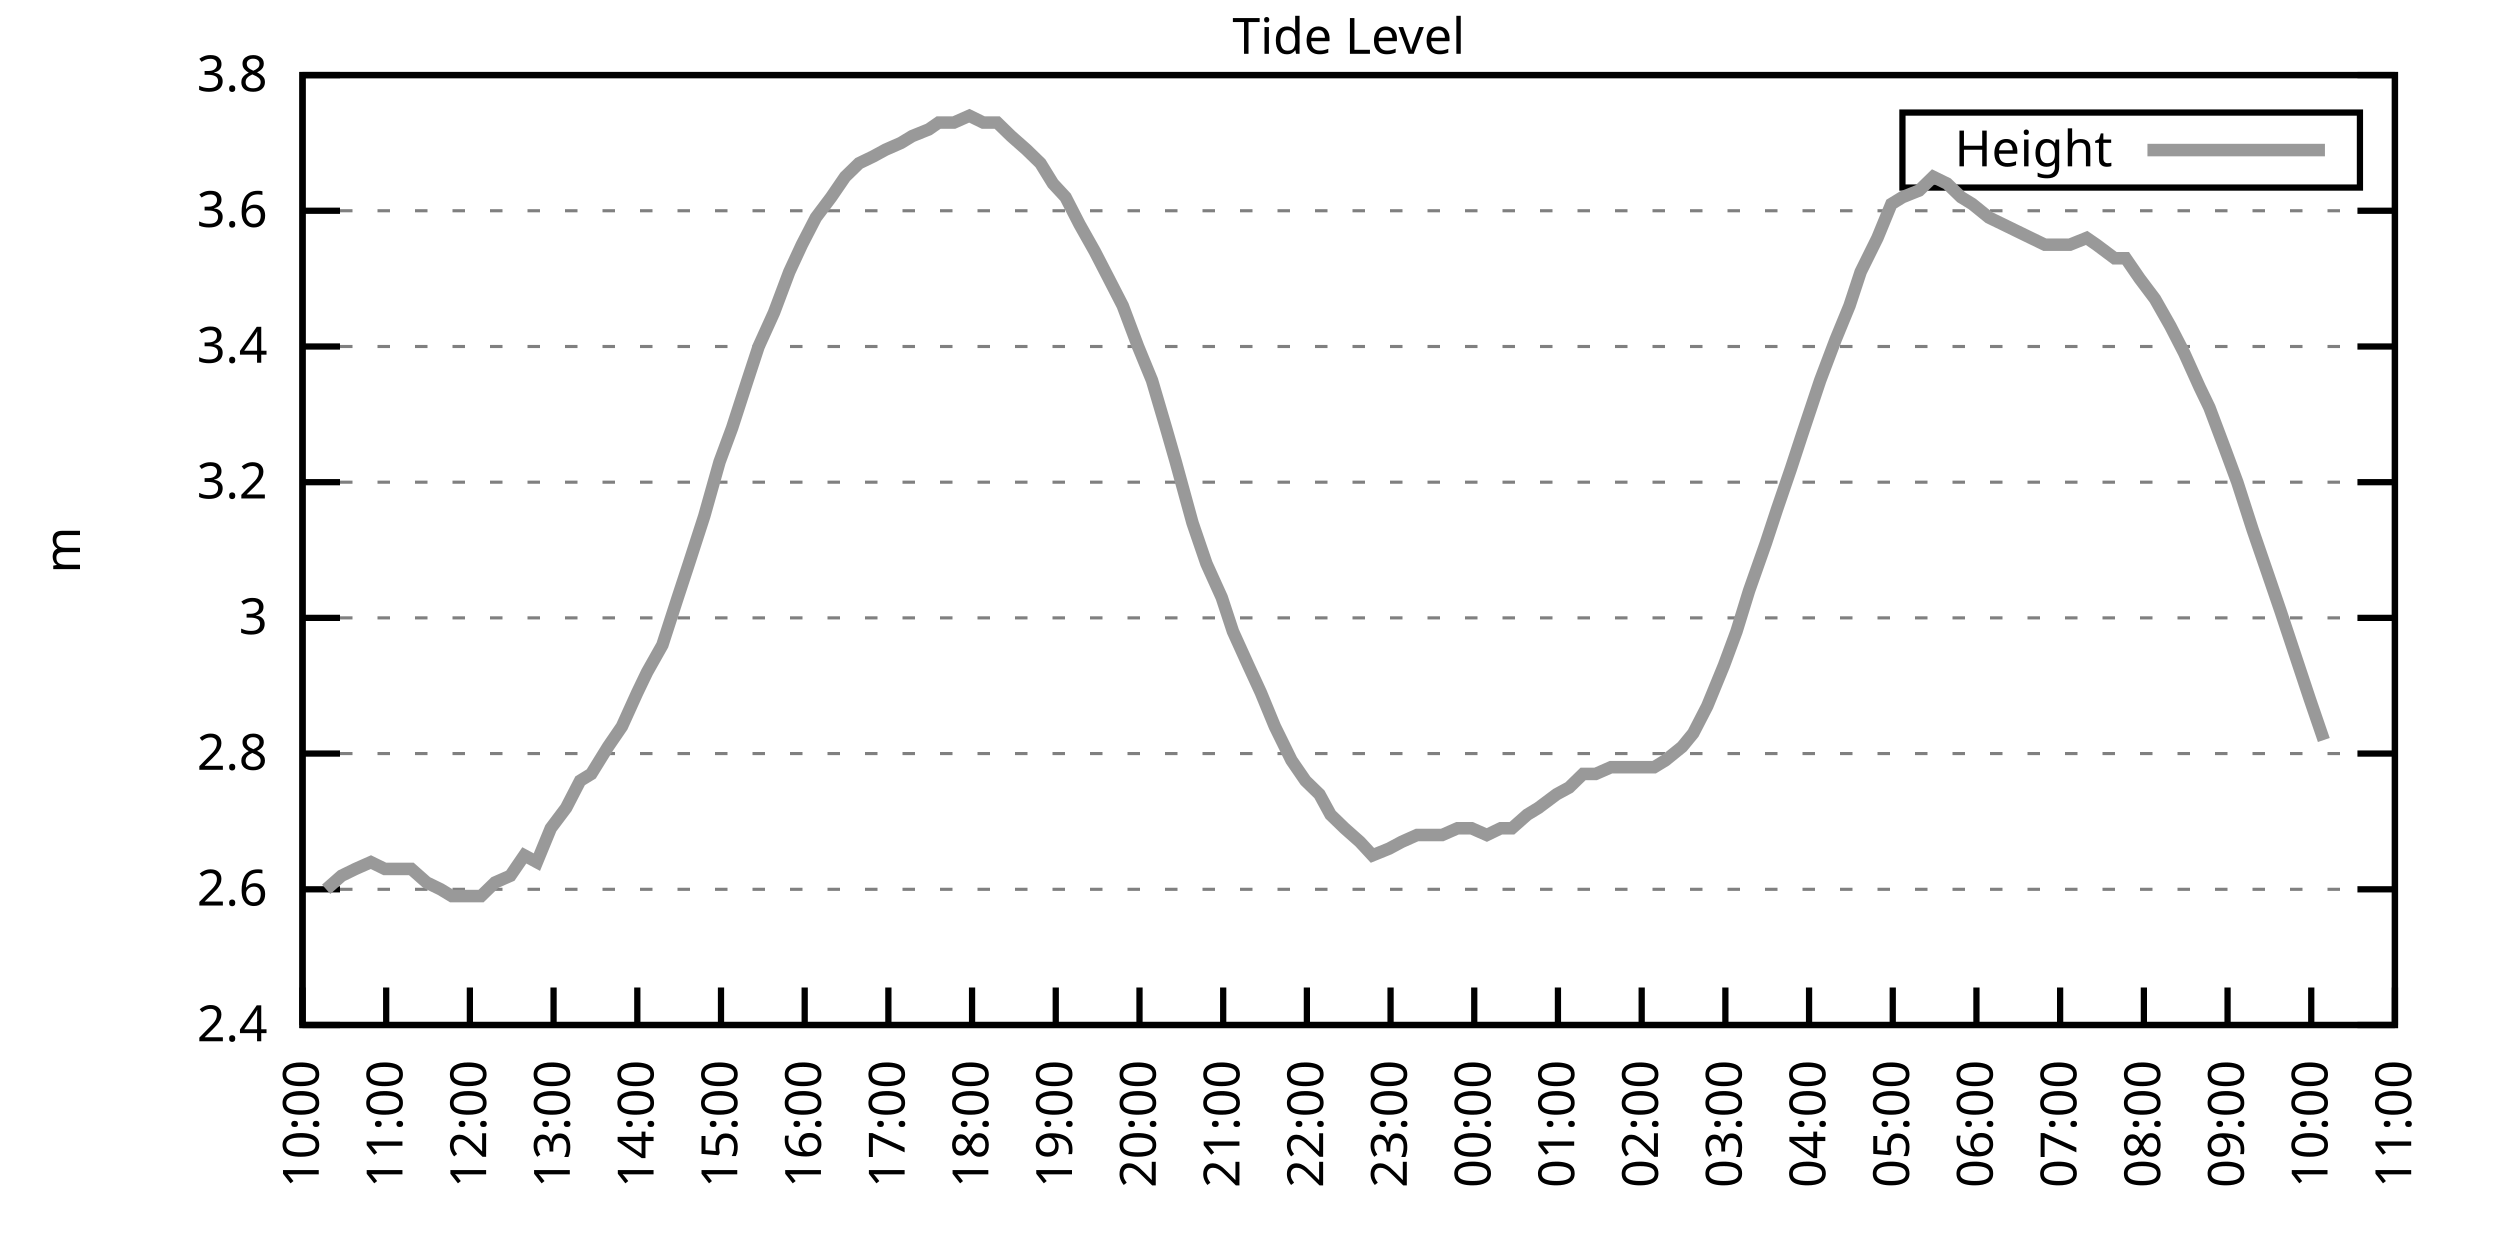
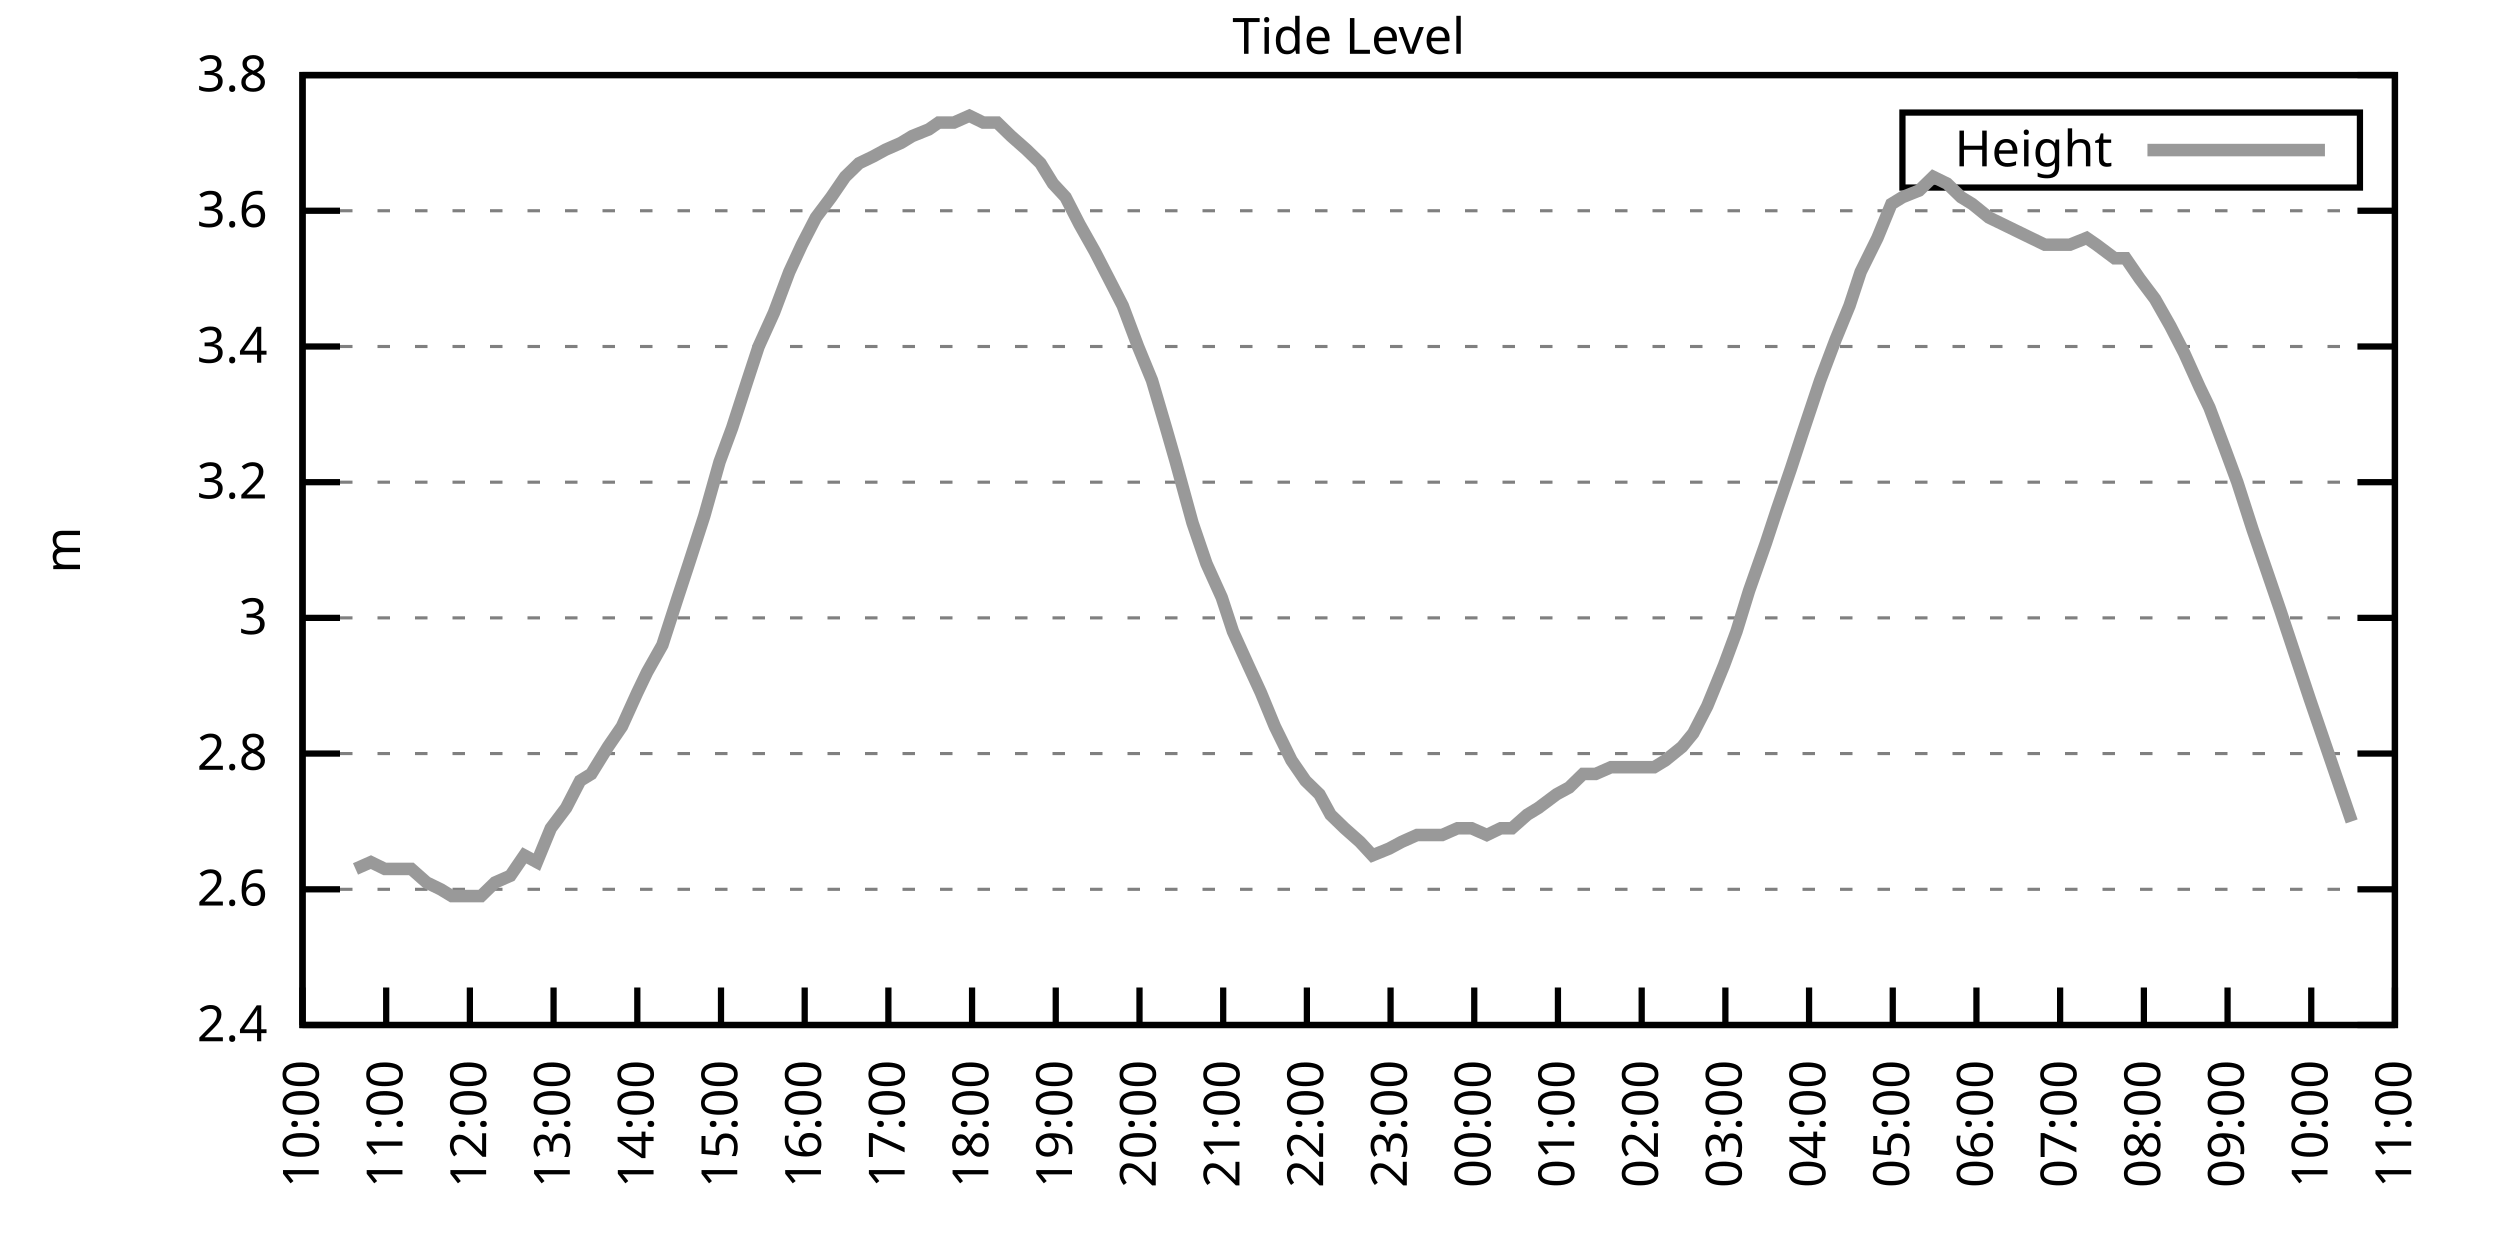
<svg xmlns="http://www.w3.org/2000/svg" xmlns:xlink="http://www.w3.org/1999/xlink" width="400" height="200" viewBox="0 0 400 200">
  <g id="gnuplot_canvas">
    <rect x="0" y="0" width="400" height="200" fill="none" />
    <defs>
      <circle id="gpDot" r="0.5" stroke-width="0.5" stroke="currentColor" />
      <path id="gpPt0" stroke-width="0.333" stroke="currentColor" d="M-1,0 h2 M0,-1 v2" />
      <path id="gpPt1" stroke-width="0.333" stroke="currentColor" d="M-1,-1 L1,1 M1,-1 L-1,1" />
      <path id="gpPt2" stroke-width="0.333" stroke="currentColor" d="M-1,0 L1,0 M0,-1 L0,1 M-1,-1 L1,1 M-1,1 L1,-1" />
      <rect id="gpPt3" stroke-width="0.333" stroke="currentColor" x="-1" y="-1" width="2" height="2" />
      <rect id="gpPt4" stroke-width="0.333" stroke="currentColor" fill="currentColor" x="-1" y="-1" width="2" height="2" />
      <circle id="gpPt5" stroke-width="0.333" stroke="currentColor" cx="0" cy="0" r="1" />
      <use xlink:href="#gpPt5" id="gpPt6" fill="currentColor" stroke="none" />
      <path id="gpPt7" stroke-width="0.333" stroke="currentColor" d="M0,-1.33 L-1.33,0.67 L1.33,0.67 z" />
      <use xlink:href="#gpPt7" id="gpPt8" fill="currentColor" stroke="none" />
      <use xlink:href="#gpPt7" id="gpPt9" stroke="currentColor" transform="rotate(180)" />
      <use xlink:href="#gpPt9" id="gpPt10" fill="currentColor" stroke="none" />
      <use xlink:href="#gpPt3" id="gpPt11" stroke="currentColor" transform="rotate(45)" />
      <use xlink:href="#gpPt11" id="gpPt12" fill="currentColor" stroke="none" />
      <path id="gpPt13" stroke-width="0.333" stroke="currentColor" d="M0,1.330 L1.265,0.411 L0.782,-1.067 L-0.782,-1.076 L-1.265,0.411 z" />
      <use xlink:href="#gpPt13" id="gpPt14" fill="currentColor" stroke="none" />
      <filter id="textbox" filterUnits="objectBoundingBox" x="0" y="0" height="1" width="1">
        <feFlood flood-color="white" flood-opacity="1" result="bgnd" />
        <feComposite in="SourceGraphic" in2="bgnd" operator="atop" />
      </filter>
      <filter id="greybox" filterUnits="objectBoundingBox" x="0" y="0" height="1" width="1">
        <feFlood flood-color="lightgrey" flood-opacity="1" result="grey" />
        <feComposite in="SourceGraphic" in2="grey" operator="atop" />
      </filter>
    </defs>
    <g fill="none" color="white" stroke="currentColor" stroke-width="1.00" stroke-linecap="butt" stroke-linejoin="miter">
</g>
    <g fill="none" color="black" stroke="currentColor" stroke-width="1.00" stroke-linecap="butt" stroke-linejoin="miter">
      <g stroke="none" shape-rendering="crispEdges">
        <polygon fill="rgb(255, 255, 255)" points="48.40,164.00 383.18,164.00 383.18,12.02 48.40,12.02 " />
      </g>
    </g>
    <g fill="none" color="black" stroke="currentColor" stroke-width="1.00" stroke-linecap="butt" stroke-linejoin="miter">
</g>
    <g fill="none" color="black" stroke="black" stroke-width="0.50" stroke-linecap="butt" stroke-linejoin="miter">
</g>
    <g fill="none" color="gray" stroke="currentColor" stroke-width="0.50" stroke-linecap="butt" stroke-linejoin="miter">
      <path stroke="gray" stroke-dasharray="2,4" class="gridline" d="M48.40,164.00 L383.19,164.00  " />
    </g>
    <g fill="none" color="gray" stroke="gray" stroke-width="1.00" stroke-linecap="butt" stroke-linejoin="miter">
</g>
    <g fill="none" color="black" stroke="currentColor" stroke-width="1.00" stroke-linecap="butt" stroke-linejoin="miter">
      <path stroke="black" d="M48.40,164.00 L54.40,164.00 M383.19,164.00 L377.19,164.00  " />
      <g transform="translate(42.80,166.60)" stroke="none" fill="black" font-family="Sans" font-size="8.00" text-anchor="end">
        <text>
          <tspan font-family="Sans"> 2.4</tspan>
        </text>
      </g>
    </g>
    <g fill="none" color="black" stroke="currentColor" stroke-width="1.00" stroke-linecap="butt" stroke-linejoin="miter">
</g>
    <g fill="none" color="black" stroke="black" stroke-width="0.50" stroke-linecap="butt" stroke-linejoin="miter">
</g>
    <g fill="none" color="gray" stroke="currentColor" stroke-width="0.50" stroke-linecap="butt" stroke-linejoin="miter">
      <path stroke="gray" stroke-dasharray="2,4" class="gridline" d="M48.40,142.29 L383.19,142.29  " />
    </g>
    <g fill="none" color="gray" stroke="gray" stroke-width="1.00" stroke-linecap="butt" stroke-linejoin="miter">
</g>
    <g fill="none" color="black" stroke="currentColor" stroke-width="1.00" stroke-linecap="butt" stroke-linejoin="miter">
      <path stroke="black" d="M48.40,142.29 L54.40,142.29 M383.19,142.29 L377.19,142.29  " />
      <g transform="translate(42.80,144.89)" stroke="none" fill="black" font-family="Sans" font-size="8.00" text-anchor="end">
        <text>
          <tspan font-family="Sans"> 2.6</tspan>
        </text>
      </g>
    </g>
    <g fill="none" color="black" stroke="currentColor" stroke-width="1.00" stroke-linecap="butt" stroke-linejoin="miter">
</g>
    <g fill="none" color="black" stroke="black" stroke-width="0.50" stroke-linecap="butt" stroke-linejoin="miter">
</g>
    <g fill="none" color="gray" stroke="currentColor" stroke-width="0.50" stroke-linecap="butt" stroke-linejoin="miter">
      <path stroke="gray" stroke-dasharray="2,4" class="gridline" d="M48.40,120.57 L383.19,120.57  " />
    </g>
    <g fill="none" color="gray" stroke="gray" stroke-width="1.00" stroke-linecap="butt" stroke-linejoin="miter">
</g>
    <g fill="none" color="black" stroke="currentColor" stroke-width="1.00" stroke-linecap="butt" stroke-linejoin="miter">
      <path stroke="black" d="M48.40,120.57 L54.40,120.57 M383.19,120.57 L377.19,120.57  " />
      <g transform="translate(42.80,123.17)" stroke="none" fill="black" font-family="Sans" font-size="8.00" text-anchor="end">
        <text>
          <tspan font-family="Sans"> 2.8</tspan>
        </text>
      </g>
    </g>
    <g fill="none" color="black" stroke="currentColor" stroke-width="1.00" stroke-linecap="butt" stroke-linejoin="miter">
</g>
    <g fill="none" color="black" stroke="black" stroke-width="0.50" stroke-linecap="butt" stroke-linejoin="miter">
</g>
    <g fill="none" color="gray" stroke="currentColor" stroke-width="0.50" stroke-linecap="butt" stroke-linejoin="miter">
      <path stroke="gray" stroke-dasharray="2,4" class="gridline" d="M48.40,98.86 L383.19,98.86  " />
    </g>
    <g fill="none" color="gray" stroke="gray" stroke-width="1.00" stroke-linecap="butt" stroke-linejoin="miter">
</g>
    <g fill="none" color="black" stroke="currentColor" stroke-width="1.00" stroke-linecap="butt" stroke-linejoin="miter">
      <path stroke="black" d="M48.40,98.86 L54.40,98.86 M383.19,98.86 L377.19,98.86  " />
      <g transform="translate(42.80,101.46)" stroke="none" fill="black" font-family="Sans" font-size="8.00" text-anchor="end">
        <text>
          <tspan font-family="Sans"> 3</tspan>
        </text>
      </g>
    </g>
    <g fill="none" color="black" stroke="currentColor" stroke-width="1.00" stroke-linecap="butt" stroke-linejoin="miter">
</g>
    <g fill="none" color="black" stroke="black" stroke-width="0.50" stroke-linecap="butt" stroke-linejoin="miter">
</g>
    <g fill="none" color="gray" stroke="currentColor" stroke-width="0.50" stroke-linecap="butt" stroke-linejoin="miter">
      <path stroke="gray" stroke-dasharray="2,4" class="gridline" d="M48.40,77.15 L383.19,77.15  " />
    </g>
    <g fill="none" color="gray" stroke="gray" stroke-width="1.00" stroke-linecap="butt" stroke-linejoin="miter">
</g>
    <g fill="none" color="black" stroke="currentColor" stroke-width="1.00" stroke-linecap="butt" stroke-linejoin="miter">
      <path stroke="black" d="M48.40,77.15 L54.40,77.15 M383.19,77.15 L377.19,77.15  " />
      <g transform="translate(42.80,79.75)" stroke="none" fill="black" font-family="Sans" font-size="8.00" text-anchor="end">
        <text>
          <tspan font-family="Sans"> 3.2</tspan>
        </text>
      </g>
    </g>
    <g fill="none" color="black" stroke="currentColor" stroke-width="1.00" stroke-linecap="butt" stroke-linejoin="miter">
</g>
    <g fill="none" color="black" stroke="black" stroke-width="0.50" stroke-linecap="butt" stroke-linejoin="miter">
</g>
    <g fill="none" color="gray" stroke="currentColor" stroke-width="0.50" stroke-linecap="butt" stroke-linejoin="miter">
      <path stroke="gray" stroke-dasharray="2,4" class="gridline" d="M48.40,55.44 L383.19,55.44  " />
    </g>
    <g fill="none" color="gray" stroke="gray" stroke-width="1.00" stroke-linecap="butt" stroke-linejoin="miter">
</g>
    <g fill="none" color="black" stroke="currentColor" stroke-width="1.00" stroke-linecap="butt" stroke-linejoin="miter">
      <path stroke="black" d="M48.40,55.44 L54.40,55.44 M383.19,55.44 L377.19,55.44  " />
      <g transform="translate(42.80,58.04)" stroke="none" fill="black" font-family="Sans" font-size="8.00" text-anchor="end">
        <text>
          <tspan font-family="Sans"> 3.4</tspan>
        </text>
      </g>
    </g>
    <g fill="none" color="black" stroke="currentColor" stroke-width="1.00" stroke-linecap="butt" stroke-linejoin="miter">
</g>
    <g fill="none" color="black" stroke="black" stroke-width="0.50" stroke-linecap="butt" stroke-linejoin="miter">
</g>
    <g fill="none" color="gray" stroke="currentColor" stroke-width="0.50" stroke-linecap="butt" stroke-linejoin="miter">
      <path stroke="gray" stroke-dasharray="2,4" class="gridline" d="M48.40,33.72 L383.19,33.72  " />
    </g>
    <g fill="none" color="gray" stroke="gray" stroke-width="1.00" stroke-linecap="butt" stroke-linejoin="miter">
</g>
    <g fill="none" color="black" stroke="currentColor" stroke-width="1.00" stroke-linecap="butt" stroke-linejoin="miter">
      <path stroke="black" d="M48.40,33.72 L54.40,33.72 M383.19,33.72 L377.19,33.72  " />
      <g transform="translate(42.80,36.32)" stroke="none" fill="black" font-family="Sans" font-size="8.00" text-anchor="end">
        <text>
          <tspan font-family="Sans"> 3.6</tspan>
        </text>
      </g>
    </g>
    <g fill="none" color="black" stroke="currentColor" stroke-width="1.00" stroke-linecap="butt" stroke-linejoin="miter">
</g>
    <g fill="none" color="black" stroke="black" stroke-width="0.50" stroke-linecap="butt" stroke-linejoin="miter">
</g>
    <g fill="none" color="gray" stroke="currentColor" stroke-width="0.50" stroke-linecap="butt" stroke-linejoin="miter">
      <path stroke="gray" stroke-dasharray="2,4" class="gridline" d="M48.40,12.01 L383.19,12.01  " />
    </g>
    <g fill="none" color="gray" stroke="gray" stroke-width="1.00" stroke-linecap="butt" stroke-linejoin="miter">
</g>
    <g fill="none" color="black" stroke="currentColor" stroke-width="1.00" stroke-linecap="butt" stroke-linejoin="miter">
      <path stroke="black" d="M48.40,12.01 L54.40,12.01 M383.19,12.01 L377.19,12.01  " />
      <g transform="translate(42.80,14.61)" stroke="none" fill="black" font-family="Sans" font-size="8.00" text-anchor="end">
        <text>
          <tspan font-family="Sans"> 3.8</tspan>
        </text>
      </g>
    </g>
    <g fill="none" color="black" stroke="currentColor" stroke-width="1.00" stroke-linecap="butt" stroke-linejoin="miter">
      <path stroke="black" d="M48.40,164.00 L48.40,158.00  " />
      <g transform="translate(51.00,169.60) rotate(270.00)" stroke="none" fill="black" font-family="Sans" font-size="8.00" text-anchor="end">
        <text>
          <tspan font-family="Sans">10:00</tspan>
        </text>
      </g>
    </g>
    <g fill="none" color="black" stroke="currentColor" stroke-width="1.00" stroke-linecap="butt" stroke-linejoin="miter">
      <path stroke="black" d="M61.79,164.00 L61.79,158.00  " />
      <g transform="translate(64.39,169.60) rotate(270.00)" stroke="none" fill="black" font-family="Sans" font-size="8.00" text-anchor="end">
        <text>
          <tspan font-family="Sans">11:00</tspan>
        </text>
      </g>
    </g>
    <g fill="none" color="black" stroke="currentColor" stroke-width="1.00" stroke-linecap="butt" stroke-linejoin="miter">
      <path stroke="black" d="M75.18,164.00 L75.18,158.00  " />
      <g transform="translate(77.78,169.60) rotate(270.00)" stroke="none" fill="black" font-family="Sans" font-size="8.00" text-anchor="end">
        <text>
          <tspan font-family="Sans">12:00</tspan>
        </text>
      </g>
    </g>
    <g fill="none" color="black" stroke="currentColor" stroke-width="1.00" stroke-linecap="butt" stroke-linejoin="miter">
      <path stroke="black" d="M88.57,164.00 L88.57,158.00  " />
      <g transform="translate(91.17,169.60) rotate(270.00)" stroke="none" fill="black" font-family="Sans" font-size="8.00" text-anchor="end">
        <text>
          <tspan font-family="Sans">13:00</tspan>
        </text>
      </g>
    </g>
    <g fill="none" color="black" stroke="currentColor" stroke-width="1.00" stroke-linecap="butt" stroke-linejoin="miter">
      <path stroke="black" d="M101.97,164.00 L101.97,158.00  " />
      <g transform="translate(104.57,169.60) rotate(270.00)" stroke="none" fill="black" font-family="Sans" font-size="8.00" text-anchor="end">
        <text>
          <tspan font-family="Sans">14:00</tspan>
        </text>
      </g>
    </g>
    <g fill="none" color="black" stroke="currentColor" stroke-width="1.00" stroke-linecap="butt" stroke-linejoin="miter">
      <path stroke="black" d="M115.36,164.00 L115.36,158.00  " />
      <g transform="translate(117.96,169.60) rotate(270.00)" stroke="none" fill="black" font-family="Sans" font-size="8.00" text-anchor="end">
        <text>
          <tspan font-family="Sans">15:00</tspan>
        </text>
      </g>
    </g>
    <g fill="none" color="black" stroke="currentColor" stroke-width="1.00" stroke-linecap="butt" stroke-linejoin="miter">
      <path stroke="black" d="M128.75,164.00 L128.75,158.00  " />
      <g transform="translate(131.35,169.60) rotate(270.00)" stroke="none" fill="black" font-family="Sans" font-size="8.00" text-anchor="end">
        <text>
          <tspan font-family="Sans">16:00</tspan>
        </text>
      </g>
    </g>
    <g fill="none" color="black" stroke="currentColor" stroke-width="1.00" stroke-linecap="butt" stroke-linejoin="miter">
      <path stroke="black" d="M142.14,164.00 L142.14,158.00  " />
      <g transform="translate(144.74,169.60) rotate(270.00)" stroke="none" fill="black" font-family="Sans" font-size="8.00" text-anchor="end">
        <text>
          <tspan font-family="Sans">17:00</tspan>
        </text>
      </g>
    </g>
    <g fill="none" color="black" stroke="currentColor" stroke-width="1.00" stroke-linecap="butt" stroke-linejoin="miter">
      <path stroke="black" d="M155.53,164.00 L155.53,158.00  " />
      <g transform="translate(158.13,169.60) rotate(270.00)" stroke="none" fill="black" font-family="Sans" font-size="8.00" text-anchor="end">
        <text>
          <tspan font-family="Sans">18:00</tspan>
        </text>
      </g>
    </g>
    <g fill="none" color="black" stroke="currentColor" stroke-width="1.00" stroke-linecap="butt" stroke-linejoin="miter">
      <path stroke="black" d="M168.92,164.00 L168.92,158.00  " />
      <g transform="translate(171.52,169.60) rotate(270.00)" stroke="none" fill="black" font-family="Sans" font-size="8.00" text-anchor="end">
        <text>
          <tspan font-family="Sans">19:00</tspan>
        </text>
      </g>
    </g>
    <g fill="none" color="black" stroke="currentColor" stroke-width="1.00" stroke-linecap="butt" stroke-linejoin="miter">
      <path stroke="black" d="M182.32,164.00 L182.32,158.00  " />
      <g transform="translate(184.92,169.60) rotate(270.00)" stroke="none" fill="black" font-family="Sans" font-size="8.00" text-anchor="end">
        <text>
          <tspan font-family="Sans">20:00</tspan>
        </text>
      </g>
    </g>
    <g fill="none" color="black" stroke="currentColor" stroke-width="1.00" stroke-linecap="butt" stroke-linejoin="miter">
      <path stroke="black" d="M195.71,164.00 L195.71,158.00  " />
      <g transform="translate(198.31,169.60) rotate(270.00)" stroke="none" fill="black" font-family="Sans" font-size="8.00" text-anchor="end">
        <text>
          <tspan font-family="Sans">21:00</tspan>
        </text>
      </g>
    </g>
    <g fill="none" color="black" stroke="currentColor" stroke-width="1.00" stroke-linecap="butt" stroke-linejoin="miter">
      <path stroke="black" d="M209.10,164.00 L209.10,158.00  " />
      <g transform="translate(211.70,169.60) rotate(270.00)" stroke="none" fill="black" font-family="Sans" font-size="8.00" text-anchor="end">
        <text>
          <tspan font-family="Sans">22:00</tspan>
        </text>
      </g>
    </g>
    <g fill="none" color="black" stroke="currentColor" stroke-width="1.00" stroke-linecap="butt" stroke-linejoin="miter">
      <path stroke="black" d="M222.49,164.00 L222.49,158.00  " />
      <g transform="translate(225.09,169.60) rotate(270.00)" stroke="none" fill="black" font-family="Sans" font-size="8.00" text-anchor="end">
        <text>
          <tspan font-family="Sans">23:00</tspan>
        </text>
      </g>
    </g>
    <g fill="none" color="black" stroke="currentColor" stroke-width="1.00" stroke-linecap="butt" stroke-linejoin="miter">
      <path stroke="black" d="M235.88,164.00 L235.88,158.00  " />
      <g transform="translate(238.48,169.60) rotate(270.00)" stroke="none" fill="black" font-family="Sans" font-size="8.00" text-anchor="end">
        <text>
          <tspan font-family="Sans">00:00</tspan>
        </text>
      </g>
    </g>
    <g fill="none" color="black" stroke="currentColor" stroke-width="1.00" stroke-linecap="butt" stroke-linejoin="miter">
      <path stroke="black" d="M249.27,164.00 L249.27,158.00  " />
      <g transform="translate(251.87,169.60) rotate(270.00)" stroke="none" fill="black" font-family="Sans" font-size="8.00" text-anchor="end">
        <text>
          <tspan font-family="Sans">01:00</tspan>
        </text>
      </g>
    </g>
    <g fill="none" color="black" stroke="currentColor" stroke-width="1.00" stroke-linecap="butt" stroke-linejoin="miter">
      <path stroke="black" d="M262.67,164.00 L262.67,158.00  " />
      <g transform="translate(265.27,169.60) rotate(270.00)" stroke="none" fill="black" font-family="Sans" font-size="8.00" text-anchor="end">
        <text>
          <tspan font-family="Sans">02:00</tspan>
        </text>
      </g>
    </g>
    <g fill="none" color="black" stroke="currentColor" stroke-width="1.00" stroke-linecap="butt" stroke-linejoin="miter">
      <path stroke="black" d="M276.06,164.00 L276.06,158.00  " />
      <g transform="translate(278.66,169.60) rotate(270.00)" stroke="none" fill="black" font-family="Sans" font-size="8.00" text-anchor="end">
        <text>
          <tspan font-family="Sans">03:00</tspan>
        </text>
      </g>
    </g>
    <g fill="none" color="black" stroke="currentColor" stroke-width="1.00" stroke-linecap="butt" stroke-linejoin="miter">
      <path stroke="black" d="M289.45,164.00 L289.45,158.00  " />
      <g transform="translate(292.05,169.60) rotate(270.00)" stroke="none" fill="black" font-family="Sans" font-size="8.00" text-anchor="end">
        <text>
          <tspan font-family="Sans">04:00</tspan>
        </text>
      </g>
    </g>
    <g fill="none" color="black" stroke="currentColor" stroke-width="1.00" stroke-linecap="butt" stroke-linejoin="miter">
      <path stroke="black" d="M302.84,164.00 L302.84,158.00  " />
      <g transform="translate(305.44,169.60) rotate(270.00)" stroke="none" fill="black" font-family="Sans" font-size="8.00" text-anchor="end">
        <text>
          <tspan font-family="Sans">05:00</tspan>
        </text>
      </g>
    </g>
    <g fill="none" color="black" stroke="currentColor" stroke-width="1.00" stroke-linecap="butt" stroke-linejoin="miter">
      <path stroke="black" d="M316.23,164.00 L316.23,158.00  " />
      <g transform="translate(318.83,169.60) rotate(270.00)" stroke="none" fill="black" font-family="Sans" font-size="8.00" text-anchor="end">
        <text>
          <tspan font-family="Sans">06:00</tspan>
        </text>
      </g>
    </g>
    <g fill="none" color="black" stroke="currentColor" stroke-width="1.00" stroke-linecap="butt" stroke-linejoin="miter">
      <path stroke="black" d="M329.62,164.00 L329.62,158.00  " />
      <g transform="translate(332.22,169.60) rotate(270.00)" stroke="none" fill="black" font-family="Sans" font-size="8.00" text-anchor="end">
        <text>
          <tspan font-family="Sans">07:00</tspan>
        </text>
      </g>
    </g>
    <g fill="none" color="black" stroke="currentColor" stroke-width="1.00" stroke-linecap="butt" stroke-linejoin="miter">
      <path stroke="black" d="M343.02,164.00 L343.02,158.00  " />
      <g transform="translate(345.62,169.60) rotate(270.00)" stroke="none" fill="black" font-family="Sans" font-size="8.00" text-anchor="end">
        <text>
          <tspan font-family="Sans">08:00</tspan>
        </text>
      </g>
    </g>
    <g fill="none" color="black" stroke="currentColor" stroke-width="1.00" stroke-linecap="butt" stroke-linejoin="miter">
      <path stroke="black" d="M356.41,164.00 L356.41,158.00  " />
      <g transform="translate(359.01,169.60) rotate(270.00)" stroke="none" fill="black" font-family="Sans" font-size="8.00" text-anchor="end">
        <text>
          <tspan font-family="Sans">09:00</tspan>
        </text>
      </g>
    </g>
    <g fill="none" color="black" stroke="currentColor" stroke-width="1.00" stroke-linecap="butt" stroke-linejoin="miter">
      <path stroke="black" d="M369.80,164.00 L369.80,158.00  " />
      <g transform="translate(372.40,169.60) rotate(270.00)" stroke="none" fill="black" font-family="Sans" font-size="8.00" text-anchor="end">
        <text>
          <tspan font-family="Sans">10:00</tspan>
        </text>
      </g>
    </g>
    <g fill="none" color="black" stroke="currentColor" stroke-width="1.00" stroke-linecap="butt" stroke-linejoin="miter">
      <path stroke="black" d="M383.19,164.00 L383.19,158.00  " />
      <g transform="translate(385.79,169.60) rotate(270.00)" stroke="none" fill="black" font-family="Sans" font-size="8.00" text-anchor="end">
        <text>
          <tspan font-family="Sans">11:00</tspan>
        </text>
      </g>
    </g>
    <g fill="none" color="black" stroke="currentColor" stroke-width="1.00" stroke-linecap="butt" stroke-linejoin="miter">
</g>
    <g fill="none" color="black" stroke="currentColor" stroke-width="1.00" stroke-linecap="butt" stroke-linejoin="miter">
      <path stroke="black" d="M48.40,12.01 L48.40,164.00 L383.19,164.00 L383.19,12.01 L48.40,12.01 Z  " />
    </g>
    <g fill="none" color="black" stroke="currentColor" stroke-width="1.00" stroke-linecap="butt" stroke-linejoin="miter">
</g>
    <g fill="none" color="black" stroke="currentColor" stroke-width="1.00" stroke-linecap="butt" stroke-linejoin="miter">
      <path stroke="black" d="M304.39,30.01 L304.39,18.01 L377.59,18.01 L377.59,30.01 L304.39,30.01 Z  " />
    </g>
    <g id="Tide_level_plot_1">
      <g fill="none" color="white" stroke="black" stroke-width="2.00" stroke-linecap="butt" stroke-linejoin="miter">
</g>
      <g fill="none" color="black" stroke="currentColor" stroke-width="2.00" stroke-linecap="butt" stroke-linejoin="miter">
        <g transform="translate(337.99,26.61)" stroke="none" fill="black" font-family="Sans" font-size="8.00" text-anchor="end">
          <text>
            <tspan font-family="Sans">Height</tspan>
          </text>
        </g>
      </g>
      <g fill="none" color="black" stroke="currentColor" stroke-width="2.00" stroke-linecap="butt" stroke-linejoin="miter">
-         <path stroke="rgb(153, 153, 153)" d="M343.59,24.01 L371.99,24.01 M52.19,142.29 L54.65,140.12 L56.88,139.03 L59.34,137.94 L61.57,139.03 L63.58,139.03   L65.81,139.03 L68.26,141.20 L70.50,142.29 L72.28,143.37 L74.96,143.37 L76.97,143.37 L79.20,141.20 L81.66,140.12   L83.89,136.86 L85.90,137.94 L88.13,132.52 L90.58,129.26 L92.82,124.92 L94.60,123.83 L97.28,119.49 L99.51,116.23   L101.97,110.80 L103.53,107.55 L105.98,103.20 L108.44,95.60 L110.22,90.18 L112.68,82.58 L115.13,73.89 L117.14,68.46   L119.60,60.86 L121.38,55.44 L123.84,50.01 L126.29,43.49 L128.30,39.15 L130.54,34.81 L132.99,31.55 L135.22,28.29   L137.45,26.12 L139.69,25.04 L141.69,23.95 L144.15,22.87 L145.94,21.78 L148.61,20.70 L150.18,19.61 L152.63,19.61   L155.09,18.52 L157.32,19.61 L159.55,19.61 L161.78,21.78 L164.24,23.95 L166.47,26.12 L168.48,29.38 L170.49,31.55   L172.72,35.89 L175.17,40.24 L177.41,44.58 L179.64,48.92 L182.09,55.44 L184.32,60.86 L186.56,68.46 L188.12,73.89   L190.80,83.66 L193.03,90.18 L195.48,95.60 L197.27,101.03 L199.73,106.46 L201.73,110.80 L203.97,116.23 L206.64,121.66   L208.88,124.92 L211.11,127.09 L212.89,130.35 L215.13,132.52 L217.58,134.69 L219.59,136.86 L222.27,135.77 L224.28,134.69   L226.73,133.60 L228.52,133.60 L230.75,133.60 L233.20,132.52 L235.44,132.52 L237.89,133.60 L240.12,132.52 L241.91,132.52   L244.36,130.35 L246.15,129.26 L249.05,127.09 L251.06,126.00 L253.29,123.83 L255.30,123.83 L257.76,122.75 L260.21,122.75   L262.22,122.75 L264.67,122.75 L266.46,121.66 L269.14,119.49 L270.92,117.32 L273.16,112.97 L275.83,106.46 L277.84,101.03   L279.85,94.52 L282.53,86.92 L284.32,81.49 L286.55,74.98 L288.33,69.55 L291.23,60.86 L293.69,54.35 L295.92,48.92   L297.71,43.49 L300.39,38.07 L302.62,32.64 L304.40,31.55 L307.08,30.47 L309.31,28.29 L311.54,29.38 L313.78,31.55   L315.56,32.64 L318.24,34.81 L320.47,35.89 L322.70,36.98 L324.94,38.07 L327.17,39.15 L329.18,39.15 L331.19,39.15   L333.86,38.07 L335.43,39.15 L338.33,41.32 L340.11,41.32 L342.35,44.58 L344.80,47.84 L347.26,52.18 L349.49,56.52   L351.94,61.95 L353.51,65.21 L355.96,71.72 L357.97,77.15 L360.42,84.75 L362.66,91.26 L364.89,97.78 L369.58,111.89   L371.81,118.40  " />
+         <path stroke="rgb(153, 153, 153)" d="M343.59,24.01 L371.99,24.01 M56.88,139.03 L59.34,137.94 L61.57,139.03 L63.58,139.03 L65.81,139.03 L68.26,141.20   L70.50,142.29 L72.28,143.37 L74.96,143.37 L76.97,143.37 L79.20,141.20 L81.66,140.12 L83.89,136.86 L85.90,137.94   L88.13,132.52 L90.58,129.26 L92.82,124.92 L94.60,123.83 L97.28,119.49 L99.51,116.23 L101.97,110.80 L103.53,107.55   L105.98,103.20 L108.44,95.60 L110.22,90.18 L112.68,82.58 L115.13,73.89 L117.14,68.46 L119.60,60.86 L121.38,55.44   L123.84,50.01 L126.29,43.49 L128.30,39.15 L130.54,34.81 L132.99,31.55 L135.22,28.29 L137.45,26.12 L139.69,25.04   L141.69,23.95 L144.15,22.87 L145.94,21.78 L148.61,20.70 L150.18,19.61 L152.63,19.61 L155.09,18.52 L157.32,19.61   L159.55,19.61 L161.78,21.78 L164.24,23.95 L166.47,26.12 L168.48,29.38 L170.49,31.55 L172.72,35.89 L175.17,40.24   L177.41,44.58 L179.64,48.92 L182.09,55.44 L184.32,60.86 L186.56,68.46 L188.12,73.89 L190.80,83.66 L193.03,90.18   L195.48,95.60 L197.27,101.03 L199.73,106.46 L201.73,110.80 L203.97,116.23 L206.64,121.66 L208.88,124.92 L211.11,127.09   L212.89,130.35 L215.13,132.52 L217.58,134.69 L219.59,136.86 L222.27,135.77 L224.28,134.69 L226.73,133.60 L228.52,133.60   L230.75,133.60 L233.20,132.52 L235.44,132.52 L237.89,133.60 L240.12,132.52 L241.91,132.52 L244.36,130.35 L246.15,129.26   L249.05,127.09 L251.06,126.00 L253.29,123.83 L255.30,123.83 L257.76,122.75 L260.21,122.75 L262.22,122.75 L264.67,122.75   L266.46,121.66 L269.14,119.49 L270.92,117.32 L273.16,112.97 L275.83,106.46 L277.84,101.03 L279.85,94.52 L282.53,86.92   L284.32,81.49 L286.55,74.98 L288.33,69.55 L291.23,60.86 L293.69,54.35 L295.92,48.92 L297.71,43.49 L300.39,38.07   L302.62,32.64 L304.40,31.55 L307.08,30.47 L309.31,28.29 L311.54,29.38 L313.78,31.55 L315.56,32.64 L318.24,34.81   L320.47,35.89 L322.70,36.98 L324.94,38.07 L327.17,39.15 L329.18,39.15 L331.19,39.15 L333.86,38.07 L335.43,39.15   L338.33,41.32 L340.11,41.32 L342.35,44.58 L344.80,47.84 L347.26,52.18 L349.49,56.52 L351.94,61.95 L353.51,65.21   L355.96,71.72 L357.97,77.15 L360.42,84.75 L362.66,91.26 L364.89,97.78 L369.58,111.89 L371.81,118.40 L374.04,124.92   L376.27,131.43  " />
      </g>
    </g>
    <g fill="none" color="black" stroke="currentColor" stroke-width="2.00" stroke-linecap="butt" stroke-linejoin="miter">
</g>
    <g fill="none" color="black" stroke="black" stroke-width="1.00" stroke-linecap="butt" stroke-linejoin="miter">
</g>
    <g fill="none" color="black" stroke="currentColor" stroke-width="1.00" stroke-linecap="butt" stroke-linejoin="miter">
      <path stroke="black" d="M48.40,12.01 L48.40,164.00 L383.19,164.00 L383.19,12.01 L48.40,12.01 Z  " />
      <g transform="translate(12.80,88.01) rotate(270.00)" stroke="none" fill="black" font-family="Sans" font-size="8.00" text-anchor="middle">
        <text>
          <tspan font-family="Sans">m</tspan>
        </text>
      </g>
    </g>
    <g fill="none" color="black" stroke="currentColor" stroke-width="1.00" stroke-linecap="butt" stroke-linejoin="miter">
</g>
    <g fill="none" color="black" stroke="currentColor" stroke-width="1.00" stroke-linecap="butt" stroke-linejoin="miter">
      <g transform="translate(215.79,8.61)" stroke="none" fill="black" font-family="Sans" font-size="8.00" text-anchor="middle">
        <text>
          <tspan font-family="Sans">Tide Level</tspan>
        </text>
      </g>
    </g>
    <g fill="none" color="black" stroke="currentColor" stroke-width="1.00" stroke-linecap="butt" stroke-linejoin="miter">
</g>
  </g>
</svg>
